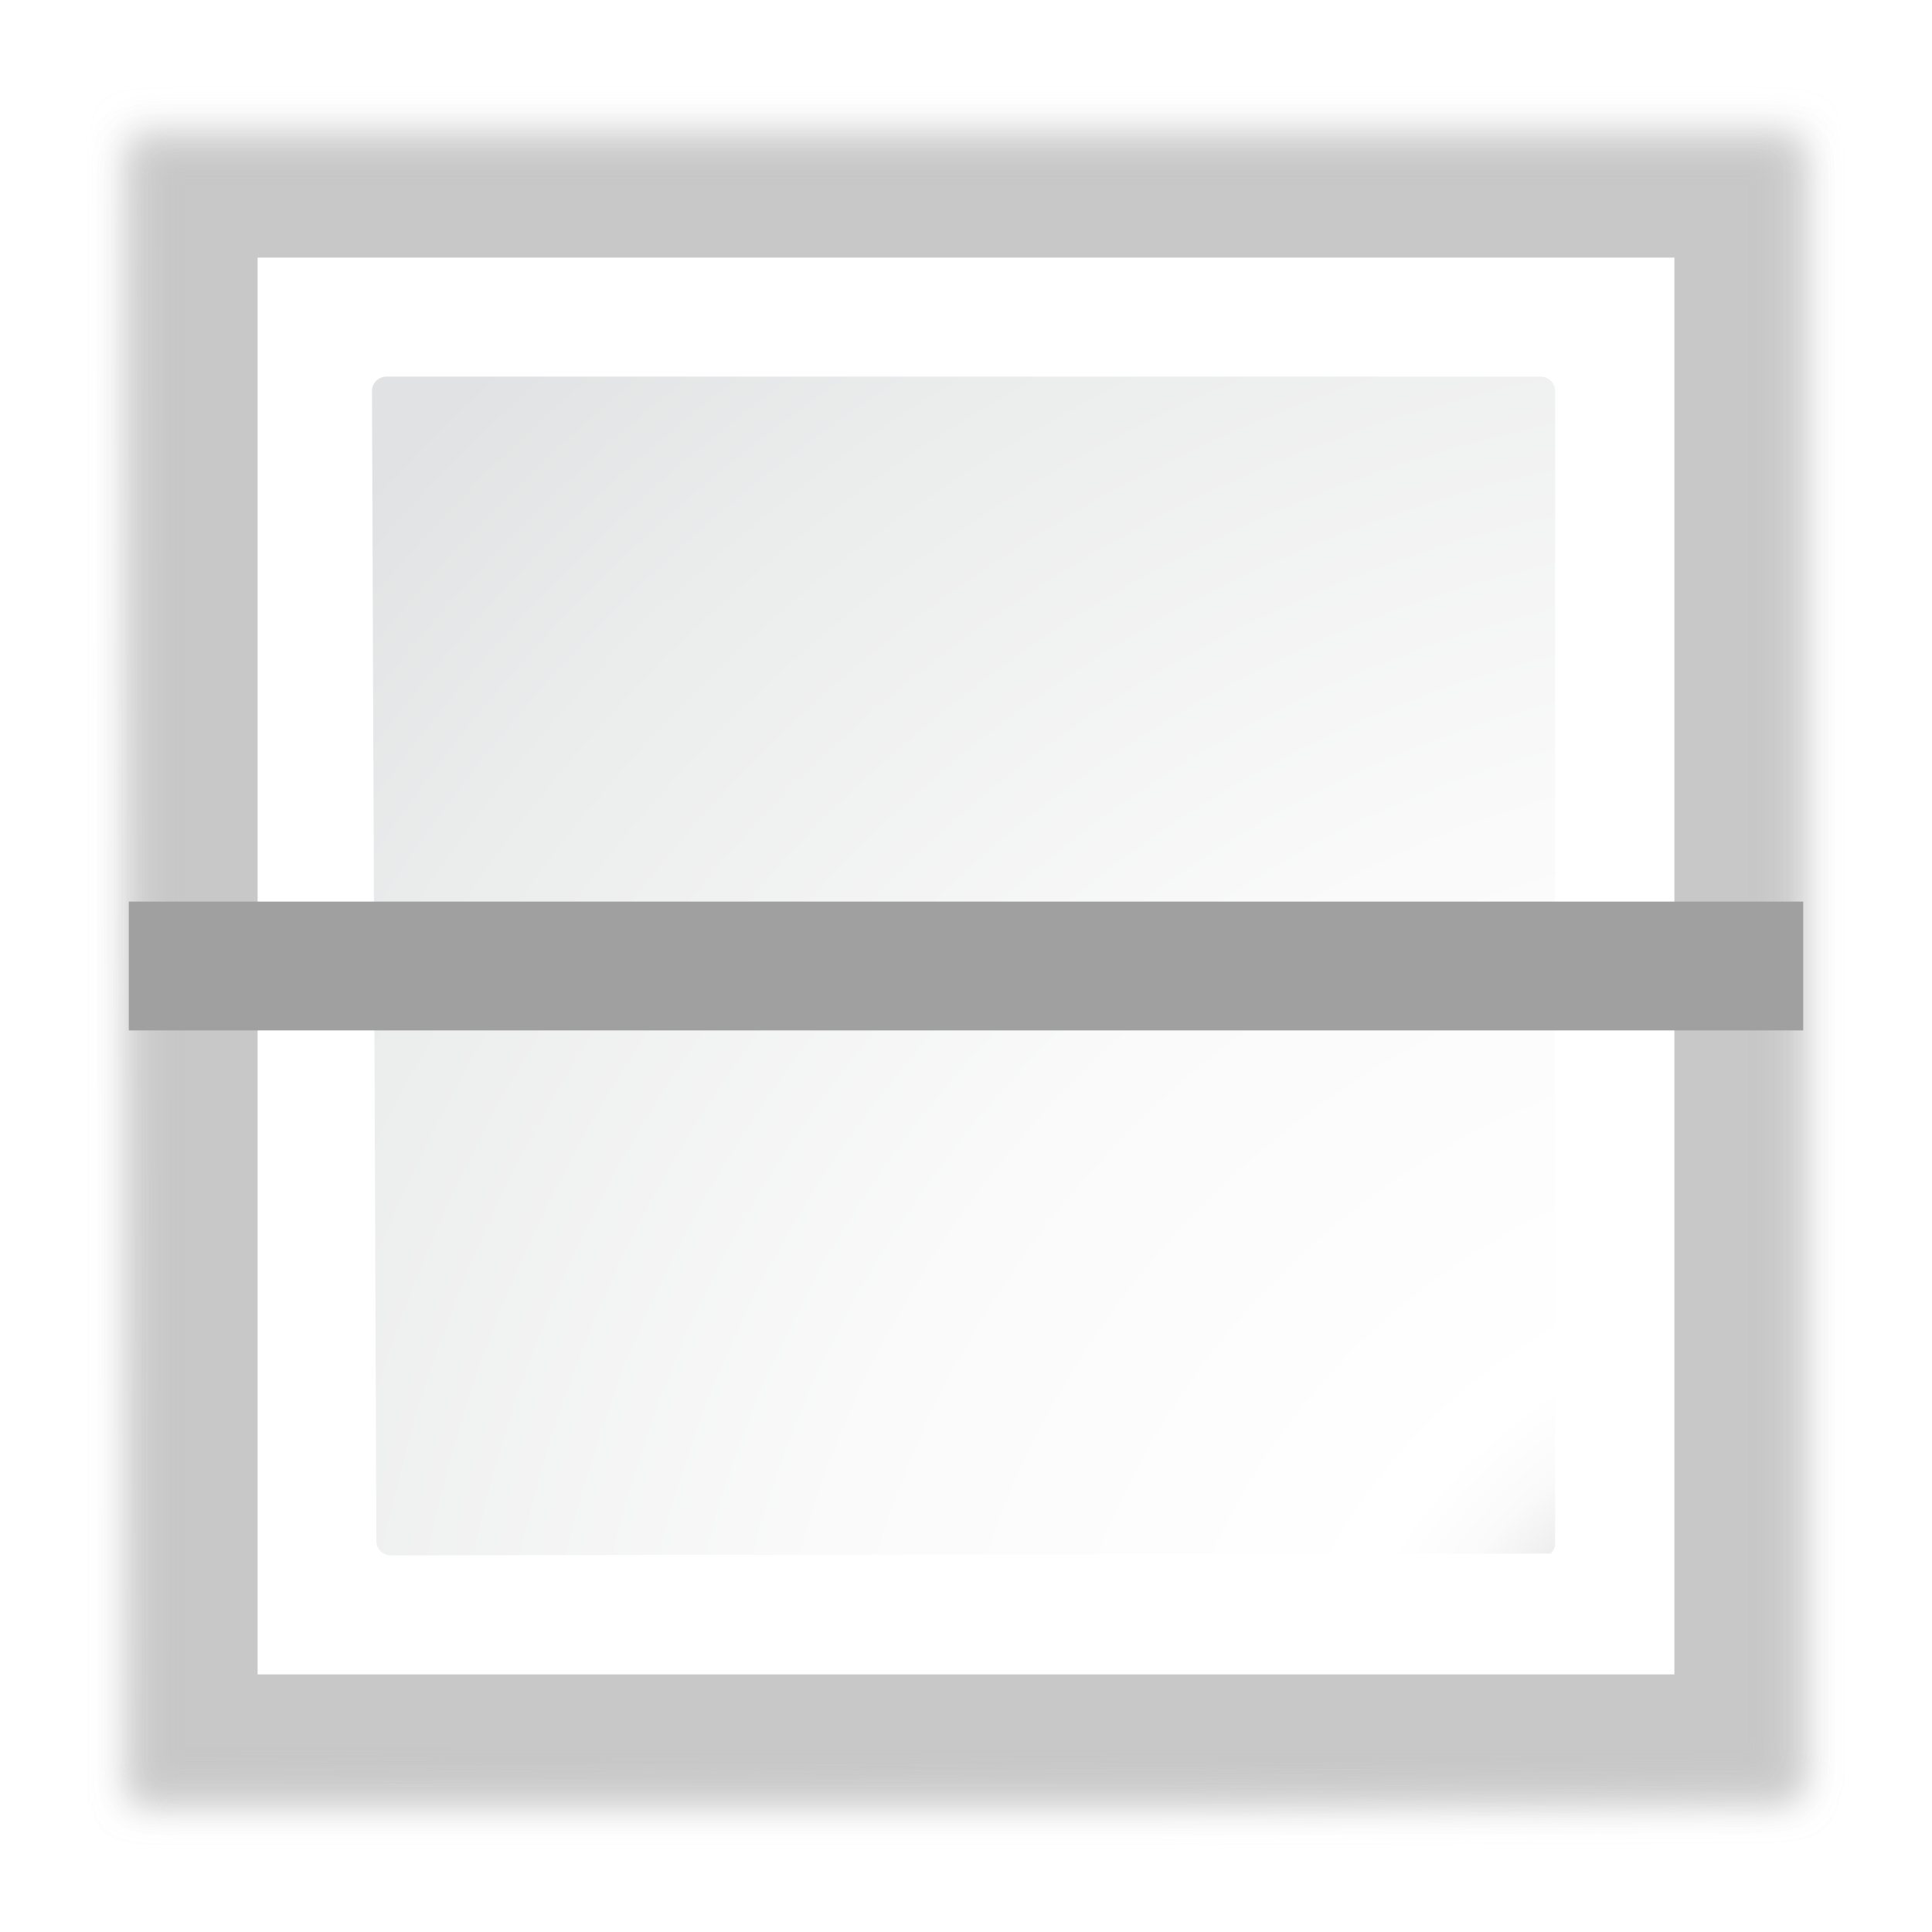
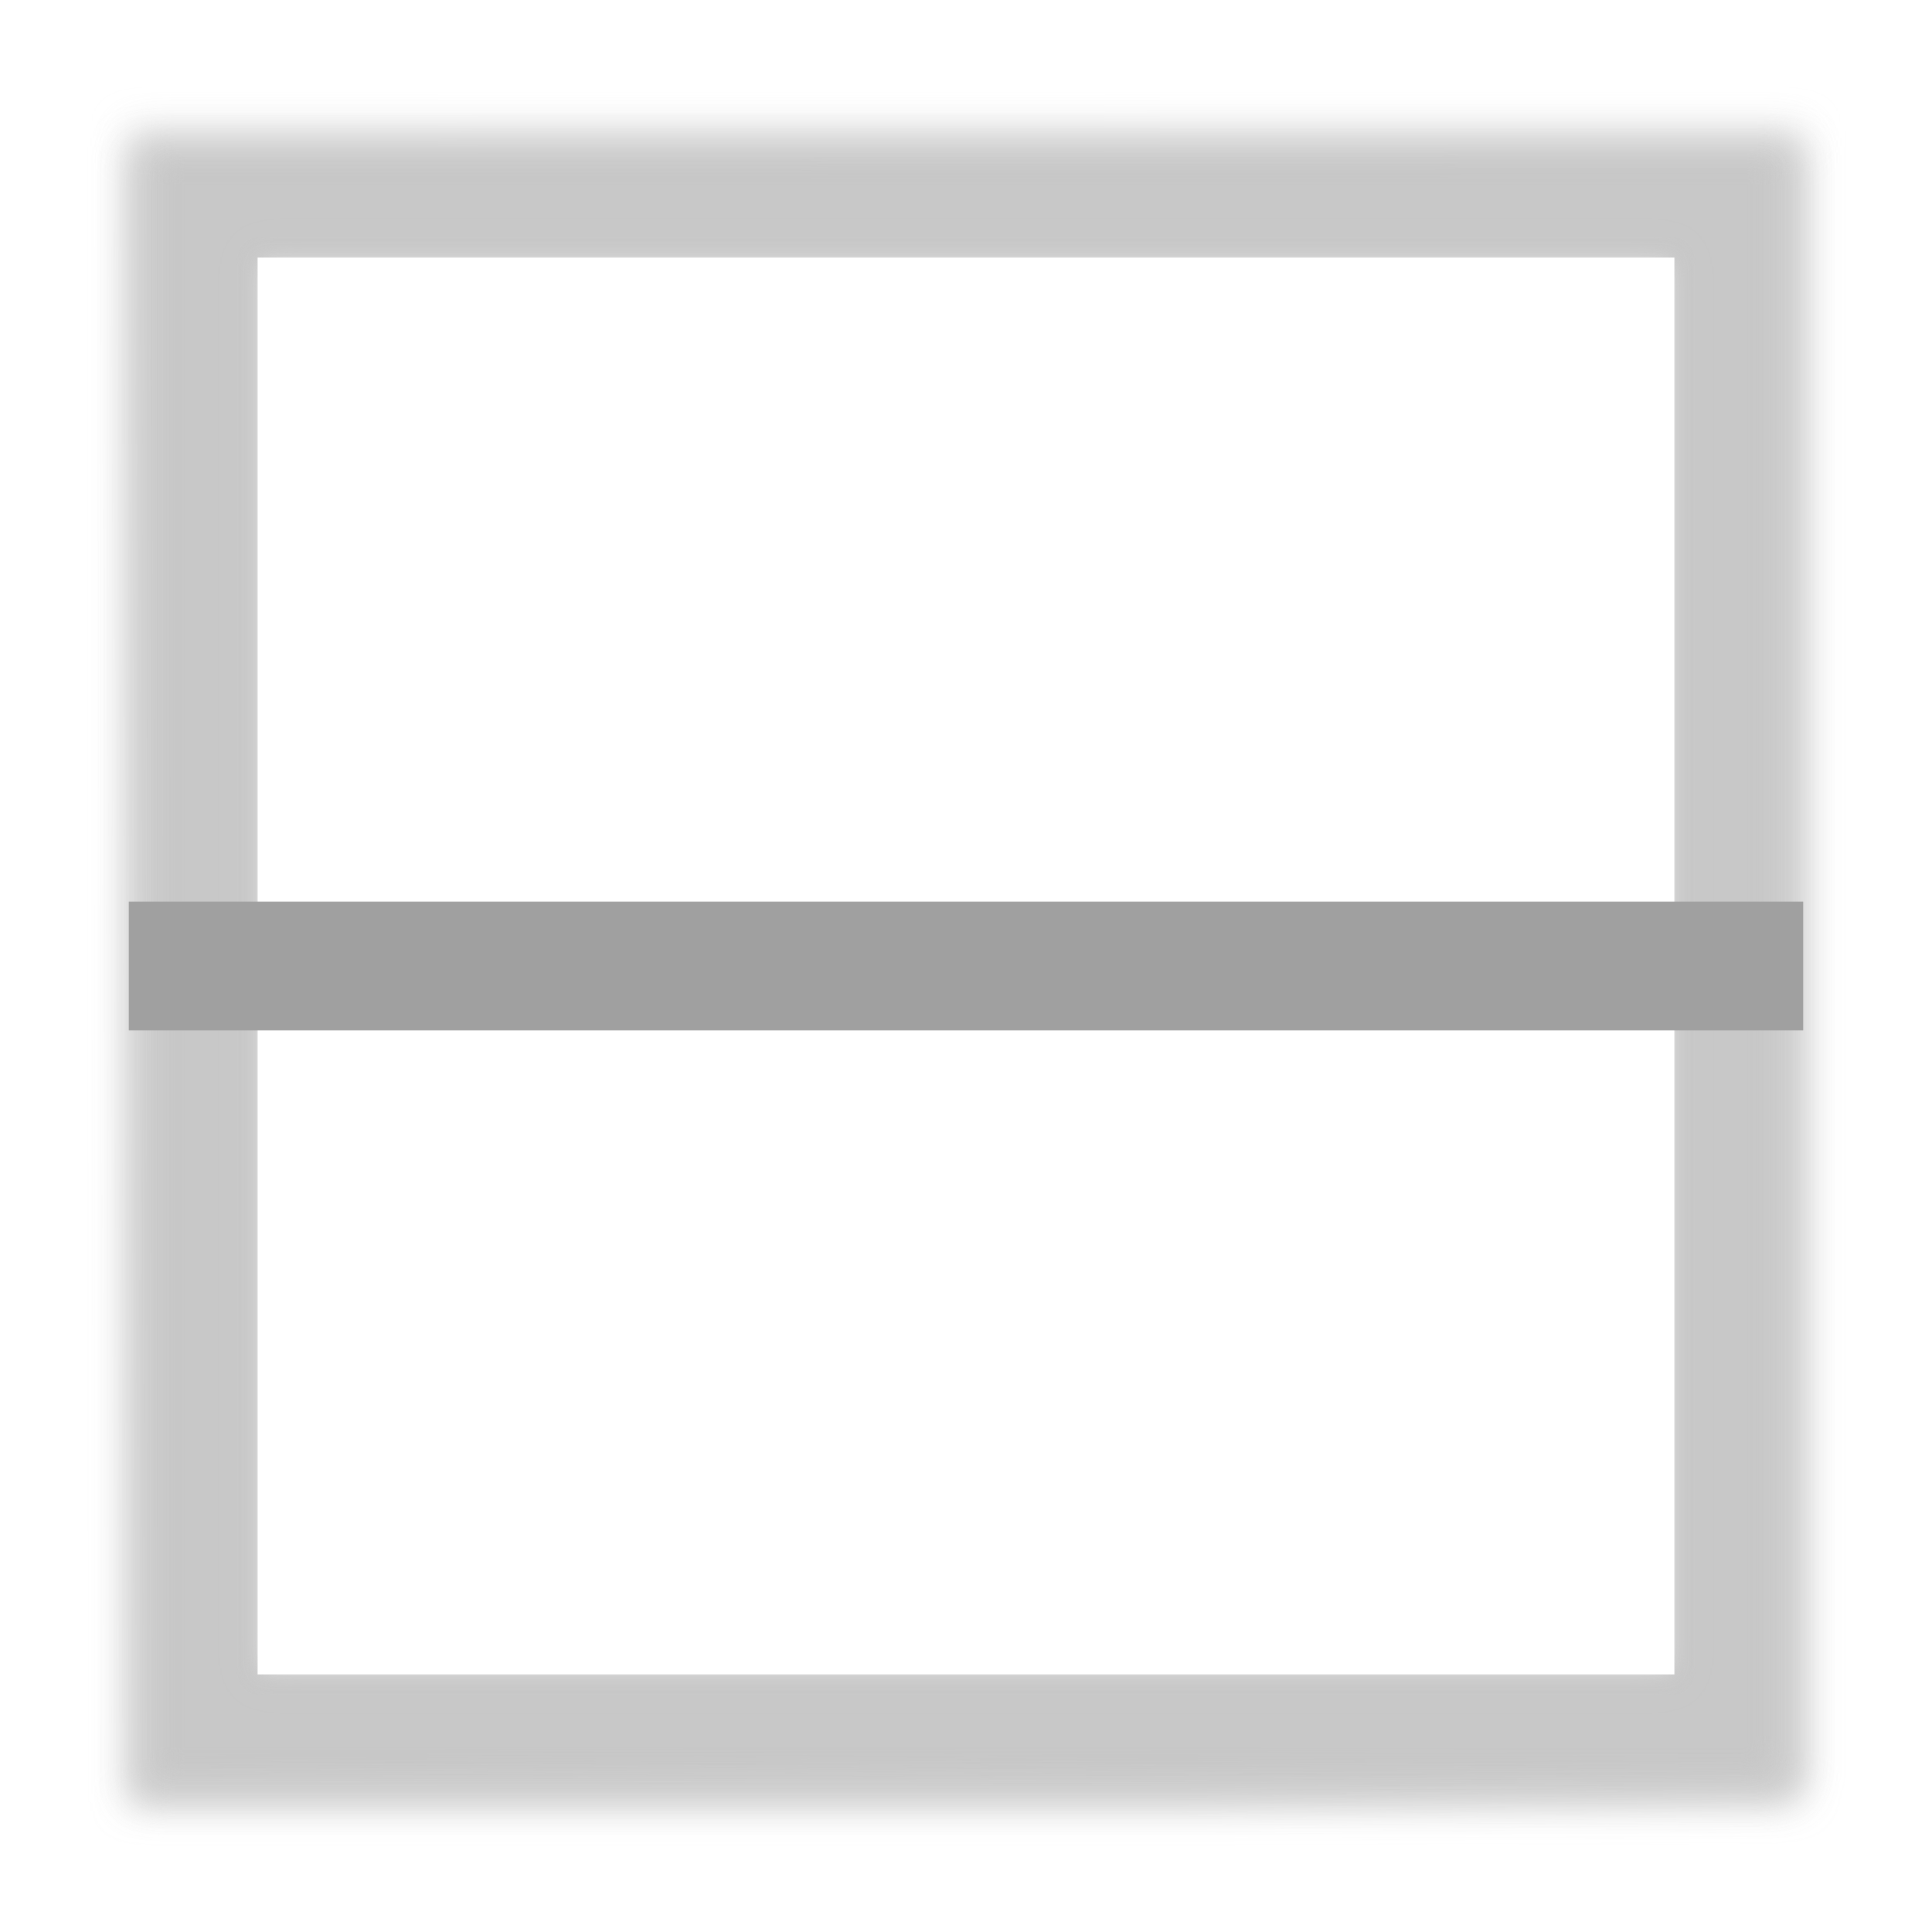
<svg xmlns="http://www.w3.org/2000/svg" height="15" width="15">
-   <filter id="a">
-     <feGaussianBlur stdDeviation="1.039" />
+   <filter id="a" color-interpolation-filters="sRGB" height="1.026" width="1.026" x="-.013" y="-.013">
+     <feGaussianBlur stdDeviation=".069" />
  </filter>
-   <filter id="b">
-     <feGaussianBlur stdDeviation=".501" />
+   <filter id="b" color-interpolation-filters="sRGB" height="1.053" width="1.053" x="-.026" y="-.026">
+     <feGaussianBlur stdDeviation=".143" />
  </filter>
-   <radialGradient id="c" cx="17.583" cy="17.583" gradientUnits="userSpaceOnUse" r="17.423">
+   <filter id="c" color-interpolation-filters="sRGB" height="1.053" width="1.053" x="-.026" y="-.027">
+     <feGaussianBlur stdDeviation=".142" />
+   </filter>
+   <radialGradient id="d" cx="17.583" cy="17.583" gradientUnits="userSpaceOnUse" r="17.423">
    <stop offset="0" stop-color="#00537d" />
    <stop offset=".015" stop-color="#186389" />
    <stop offset=".056" stop-color="#558ca8" />
    <stop offset=".096" stop-color="#89afc3" />
    <stop offset=".136" stop-color="#b3ccd8" />
    <stop offset=".174" stop-color="#d4e2e9" />
    <stop offset=".21" stop-color="#ecf2f5" />
    <stop offset=".243" stop-color="#fafcfd" />
    <stop offset=".272" stop-color="#fff" />
  </radialGradient>
-   <radialGradient id="d" cx="125.304" cy="133.259" gradientTransform="matrix(.1119679 0 0 .112322 .332486 -.60381)" gradientUnits="userSpaceOnUse" r="139.559">
-     <stop offset="0" stop-color="#e3e4e4" />
-     <stop offset=".114" stop-color="#ececed" />
-     <stop offset=".203" stop-color="#ececec" />
-     <stop offset=".236" stop-color="#fafafa" />
-     <stop offset=".272" stop-color="#fff" />
-     <stop offset=".531" stop-color="#fafafa" />
-     <stop offset=".845" stop-color="#ebecec" />
-     <stop offset="1" stop-color="#e1e2e3" />
-   </radialGradient>
-   <path d="m23 25.414.041 95.586h61.131l34.242-.104c.375-.375.586-.884.586-1.414v-94.069z" fill="#c1c1c1" fill-opacity=".857" filter="url(#a)" opacity=".836" transform="matrix(.1351549 0 0 .1343826 -2.095997 -2.272857)" />
-   <path d="m23 24.448.041 96.552h61.131l34.242-.104c.375-.375.586-.884.586-1.414v-95.034z" fill="#c7c7c7" filter="url(#a)" opacity=".715" transform="matrix(.1351549 0 0 .1343826 -2.095997 -2.272857)" />
-   <path d="m24.92 26.379v92.69l91.574.089c.375-.375.586-.884.586-1.414v-91.365h-92.16z" fill="#c7c7c7" filter="url(#b)" opacity=".896" transform="matrix(.1351549 0 0 .1343826 -2.095997 -2.272857)" />
-   <path d="m2 2v11h11v-11z" fill="url(#c)" stroke-width=".125" />
-   <path d="m3 2.924c-.062 0-.112.05-.112.112l.034 8.928c0 .062.05.112.112.112l9.007-.014c.021-.021.033-.05.033-.079v-8.947c0-.062-.05-.112-.112-.112z" fill="url(#d)" stroke-width=".114" />
+   <g stroke-width=".135">
+     <path d="m1.012 1.143.006 12.846h8.262l4.629-.016c.051-.05.08-.118.08-.189v-12.641zm.988.857h11v11h-11z" fill="#c1c1c1" fill-opacity=".857" filter="url(#c)" opacity=".836" />
+     <path d="m1.012 1.012.006 12.977h8.262l4.629-.016c.051-.05.08-.118.08-.189v-12.771zm.988.988h11v11h-11z" fill="#c7c7c7" filter="url(#b)" opacity=".715" />
+     <path d="m1.271 1.271v12.457l12.377.012c.051-.05.08-.118.08-.189v-12.279zm.729.729h11v11h-11z" fill="#c7c7c7" filter="url(#a)" opacity=".896" />
+   </g>
+   <path d="m2 2v11h11v-11zm1 .924h8.963c.062 0 .111.051.111.113v8.945c0 .03-.012.059-.033.08l-9.006.014c-.062 0-.113-.051-.113-.113l-.033-8.926c0-.062.05-.113.111-.113z" fill="url(#d)" />
  <path d="m7-14h1v13h-1z" fill="#a0a0a0" transform="rotate(90)" />
</svg>
